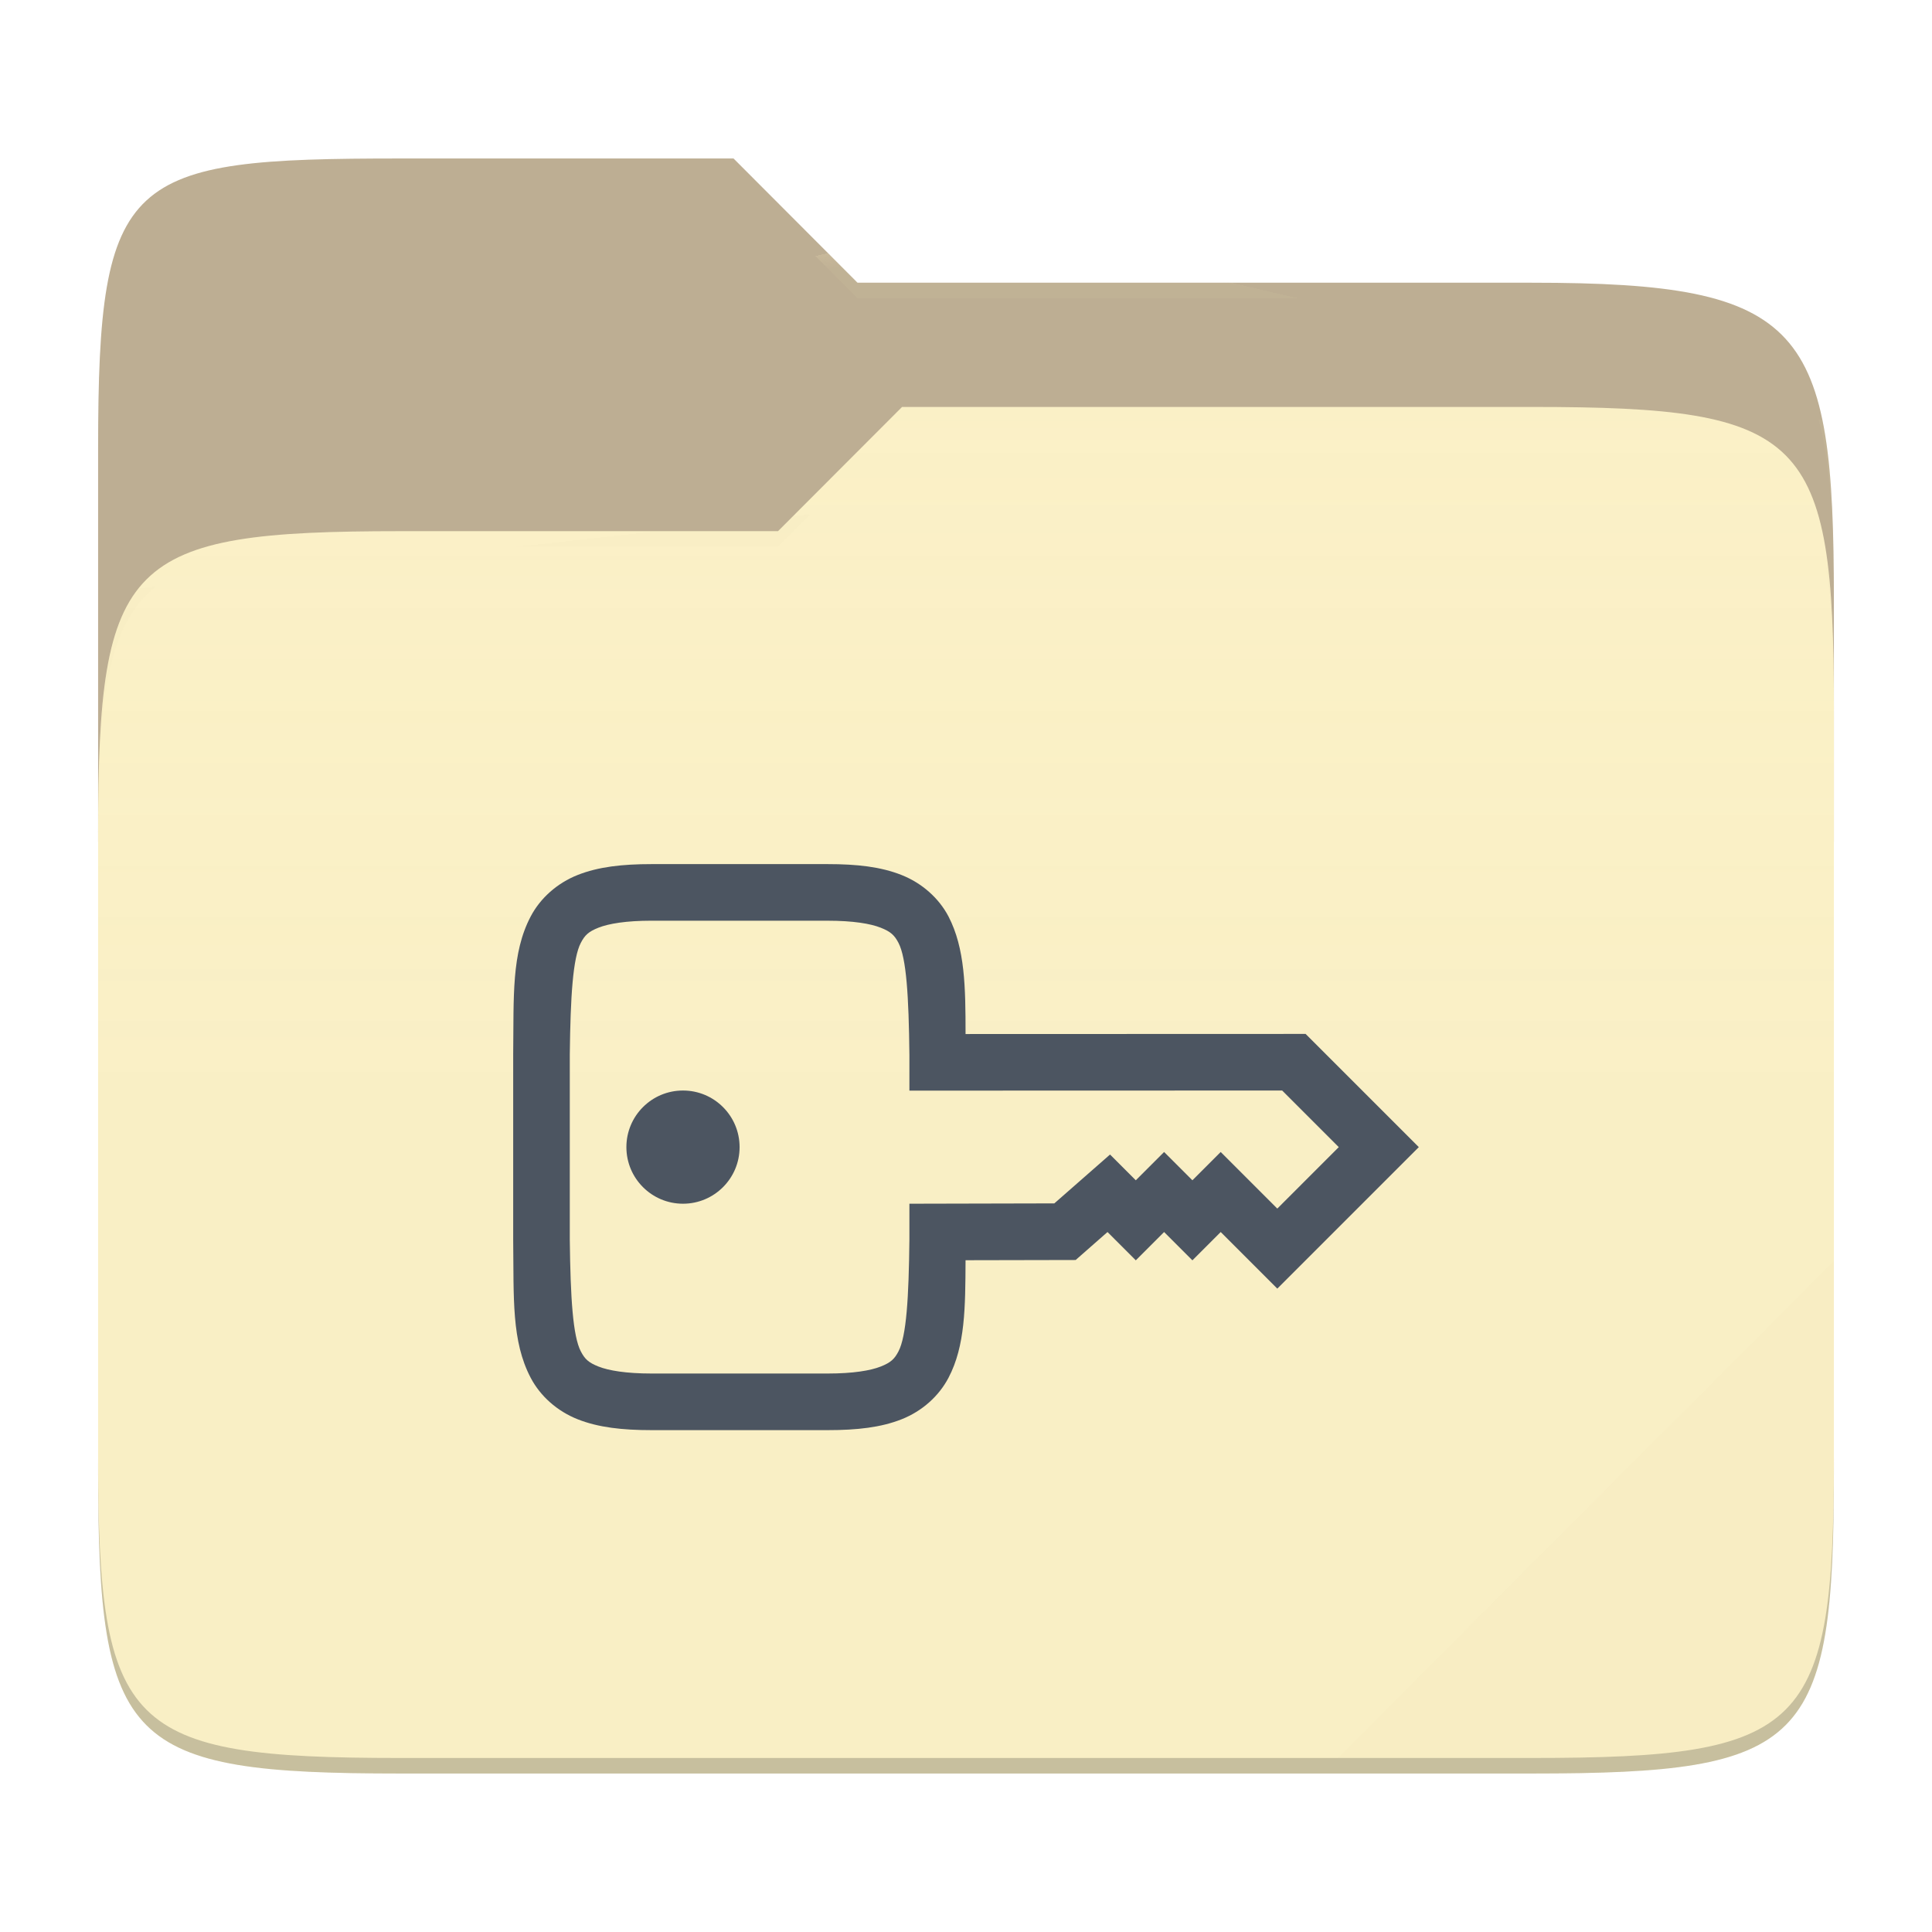
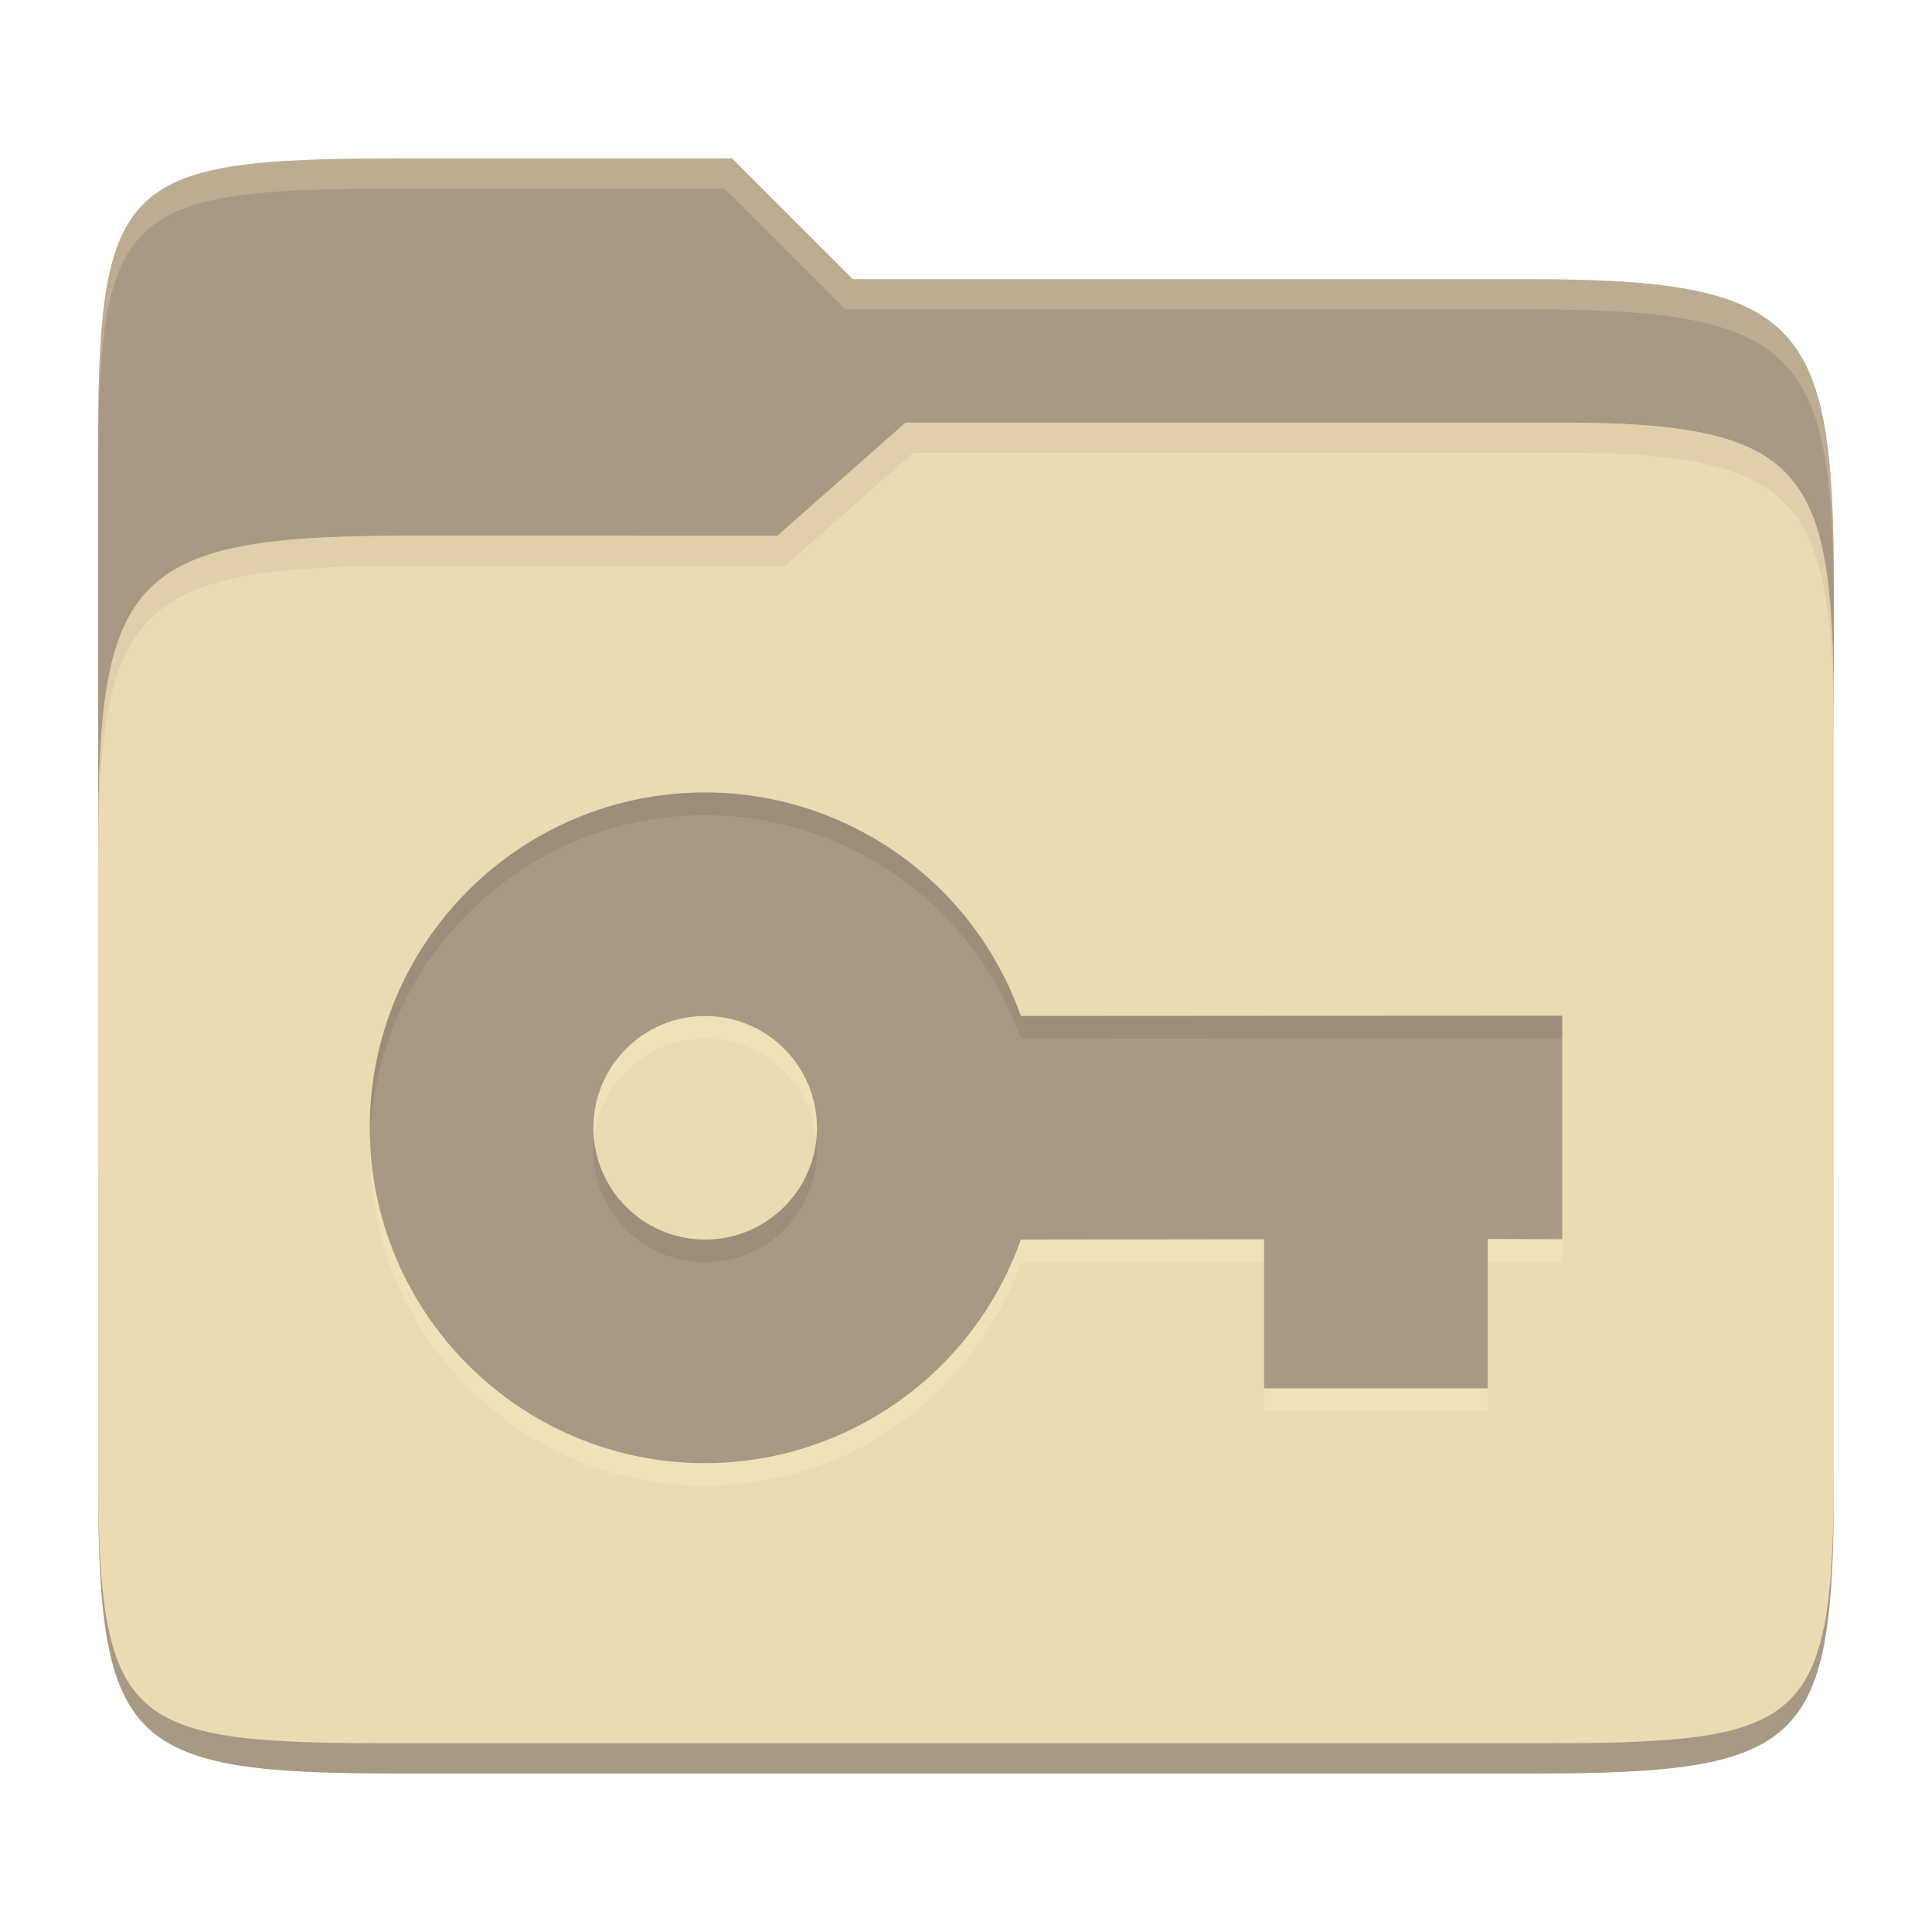
- <svg xmlns="http://www.w3.org/2000/svg" style="isolation:isolate" width="256" height="256">
-   <path fill="#bdae93" d="M53.039 21C16.724 21 13 23.055 13 59.371v52.167h230V79.563c0-36.316-3.724-42.102-40.039-42.102h-89.336L97.198 21H53.039z" />
-   <path fill="#fbf1c7" d="M53.039 70.384C16.722 70.384 13 74.114 13 110.429v84.524C13 231.269 16.722 235 53.039 235h149.922c36.317 0 40.039-3.731 40.039-40.047V93.969c0-36.316-3.722-40.047-40.039-40.047H119.53l-16.438 16.462H53.039z" />
-   <linearGradient id="a" x2="0" y1=".5" y2="-.5" gradientTransform="matrix(230 0 0 181.078 13 53.922)" gradientUnits="userSpaceOnUse">
-     <stop offset="0%" stop-color="#ebdbb2" stop-opacity=".07" />
-     <stop offset="67.282%" stop-color="#ebdbb2" stop-opacity="0" />
-   </linearGradient>
-   <path fill="url(#a)" d="M53.039 70.384C16.722 70.384 13 74.114 13 110.429v84.524C13 231.269 16.722 235 53.039 235h149.922c36.317 0 40.039-3.731 40.039-40.047V93.969c0-36.316-3.722-40.047-40.039-40.047H119.53l-16.438 16.462H53.039z" />
-   <g opacity=".4">
-     <radialGradient id="b" cx=".5" cy=".5" r=".272" fx=".5" fy=".136" gradientTransform="matrix(230 0 0 60.62 13 21)" gradientUnits="userSpaceOnUse">
-       <stop offset="0%" stop-color="#ebdbb2" />
-       <stop offset="100%" stop-color="#ebdbb2" stop-opacity=".204" />
-     </radialGradient>
-     <path fill="url(#b)" d="M53.039 21C16.724 21 13 23.055 13 59.371v2.059c0-36.316 3.724-38.373 40.039-38.373h44.159l16.427 16.461h89.336c36.315 0 40.039 5.786 40.039 42.102v-2.057c0-36.316-3.724-42.102-40.039-42.102h-89.336L97.198 21H53.039z" />
-   </g>
-   <g opacity=".4">
-     <radialGradient id="c" cx=".5" cy=".5" r=".272" fx=".482" fy=".211" gradientTransform="matrix(230 0 0 58.565 13 53.922)" gradientUnits="userSpaceOnUse">
-       <stop offset="0%" stop-color="#ebdbb2" />
-       <stop offset="100%" stop-color="#ebdbb2" stop-opacity=".204" />
-     </radialGradient>
-     <path fill="url(#c)" d="M119.53 53.922l-16.438 16.462H53.039C16.724 70.384 13 74.112 13 110.427v2.06c0-36.316 3.724-40.046 40.039-40.046h50.053l16.438-16.46h83.431c36.315 0 40.039 3.727 40.039 40.043v-2.057c0-36.316-3.724-40.045-40.039-40.045H119.53z" />
-   </g>
-   <path fill="#ebdbb2" opacity=".1" d="M243 167.096l-65.715 65.845h25.676c36.315 0 40.039-3.727 40.039-40.043v-25.802z" />
-   <path opacity=".2" d="M13 192.898v2.057C13 231.271 16.724 235 53.039 235h149.922c36.315 0 40.039-3.729 40.039-40.045v-2.057c0 36.316-3.724 40.043-40.039 40.043H53.039c-36.315 0-40.039-3.727-40.039-40.043z" />
-   <g fill="#4c5561">
-     <path d="M86.34 114.499c-3.903 0-7.056.358-9.785 1.436-2.729 1.078-4.966 3.078-6.24 5.508-2.549 4.858-2.23 10.519-2.315 18.237v24.64c.09 7.718-.233 13.379 2.315 18.237 1.273 2.43 3.511 4.43 6.24 5.508 2.729 1.078 5.882 1.436 9.785 1.436h23.335c3.903 0 7.056-.358 9.785-1.436 2.729-1.077 4.951-3.078 6.225-5.508 2.216-4.223 2.226-9.311 2.256-15.571l14.59-.03 4.219-3.706 3.75 3.75 3.75-3.75L158 167l3.75-3.75 7.5 7.5L188 152l-15-15-45.059.015c0-6.26-.075-11.348-2.256-15.571-1.273-2.43-3.511-4.43-6.24-5.508-2.729-1.079-5.868-1.437-9.771-1.437H86.34zm0 7.5h23.335c3.388 0 5.671.392 7.017.923 1.345.532 1.83 1.001 2.358 2.007 1.055 2.012 1.364 7.083 1.45 14.839v4.746l49.394-.015 7.5 7.5-8.144 8.145-7.5-7.5-3.75 3.75-3.75-3.75-3.75 3.75-3.413-3.414-7.383 6.475-19.204.044v4.732c-.082 7.756-.397 12.827-1.45 14.839-.525 1.005-1.012 1.475-2.358 2.006-1.347.532-3.629.923-7.017.923H86.34c-3.389 0-5.686-.391-7.032-.923-1.345-.531-1.816-1.001-2.343-2.006-1.052-2.006-1.377-7.077-1.465-14.795V139.722c.09-7.718.413-12.789 1.465-14.795.525-1.006.998-1.475 2.343-2.007 1.347-.532 3.643-.923 7.032-.923v.002zm4.16 22.5a7.5 7.5 0 1 0 0 15 7.5 7.5 0 0 0 0-15z" />
-   </g>
+ <svg xmlns="http://www.w3.org/2000/svg" width="256" height="256" version="1.1">
+   <path d="m53.047 21c-36.322 0-40.047 2.481-40.047 37.772v96.653h230v-77.055c0-35.291-3.678-41.37-40-41.37h-90l-16-16z" fill="#a89984" />
+   <path d="m53 71c-36.338 0-39.996 6.144-39.996 41.397v83.653c0 35.313 3.686 38.951 40.002 38.951h149.99c36.316 0 40-3.639 40-38.951v-99.621c0-33.574-2.687-40.428-36-40.428h-87l-17 15z" fill="#ebdbb2" />
+   <path d="m243 193.99c0 35.291-3.653 37.006-39.974 37.006h-150.02c-36.319 0-40.005-1.715-40.005-37v2c0 35.641 4 39 40.005 39h150.02c36.399 0 39.974-3.727 39.974-38.998z" fill="#a89984" />
+   <path d="m120 56-17 15h-50c-36.156 0-39.996 5.917-39.996 41.433v4.141c0-35.295 3.684-41.574 39.996-41.574h51l17-15 86.001-0.011c33.136-0.004 35.999 7.05 35.999 40.591v-4.141c0-33.541-2.649-40.44-36-40.44z" fill="#d5c4a1" opacity=".5" />
+   <path d="m97 21-43.953 1e-6c-36.322 0-40.052 2.451-40.052 37.744v3.91c0-35.291 3.682-37.655 40.005-37.655h43l16 16h91c36.322 0 40 5.989 40 41.281v-3.907c0-35.291-3.678-41.373-40-41.373h-90z" fill="#ebdbb2" opacity=".3" />
+   <path d="m93.437 108c-24.539 0-44.437 19.898-44.437 44.438 0 24.539 19.898 44.437 44.437 44.437 18.812-0.03 35.56-11.89 41.831-29.625l32.232-0.04v19.75h29.625v-19.79l9.875 0.04v-29.625l-71.732 0.039c-6.27-17.736-23.029-29.595-41.831-29.625zm0 29.625c8.181 0 14.813 6.632 14.813 14.813s-6.632 14.812-14.813 14.812c-8.18 0-14.812-6.632-14.812-14.812s6.632-14.813 14.812-14.813z" fill="#fbf1c7" opacity=".3" />
+   <path d="m93.437 105c-24.539 0-44.437 19.898-44.437 44.438 0 24.539 19.898 44.437 44.437 44.437 18.812-0.03 35.56-11.89 41.831-29.625l32.232-0.04v19.75h29.625v-19.79l9.875 0.04v-29.625l-71.732 0.039c-6.27-17.736-23.029-29.595-41.831-29.625zm0 29.625c8.181 0 14.813 6.632 14.813 14.813s-6.632 14.812-14.813 14.812c-8.18 0-14.812-6.632-14.812-14.812s6.632-14.813 14.812-14.813z" fill="#a89984" />
+   <path d="m93.437 105.01v2e-3c-24.539 5e-5 -44.438 19.898-44.438 44.438 0 0.503 0.022 1.001 0.039 1.5 0.793-23.844 20.363-42.938 44.398-42.938v-2e-3c18.802 0.03 35.56 11.889 41.83 29.625l71.732-0.037v-3l-71.732 0.037c-6.27-17.736-23.028-29.595-41.83-29.625zm-14.736 45.939c-0.05 0.494-0.076 0.993-0.076 1.5 0 8.18 6.632 14.812 14.812 14.812 8.181 0 14.812-6.632 14.812-14.812 0-0.507-0.026-1.006-0.076-1.5-0.751 7.477-7.061 13.312-14.736 13.312-7.674 0-13.985-5.836-14.736-13.312z" fill="#282828" opacity=".1" />
</svg>
